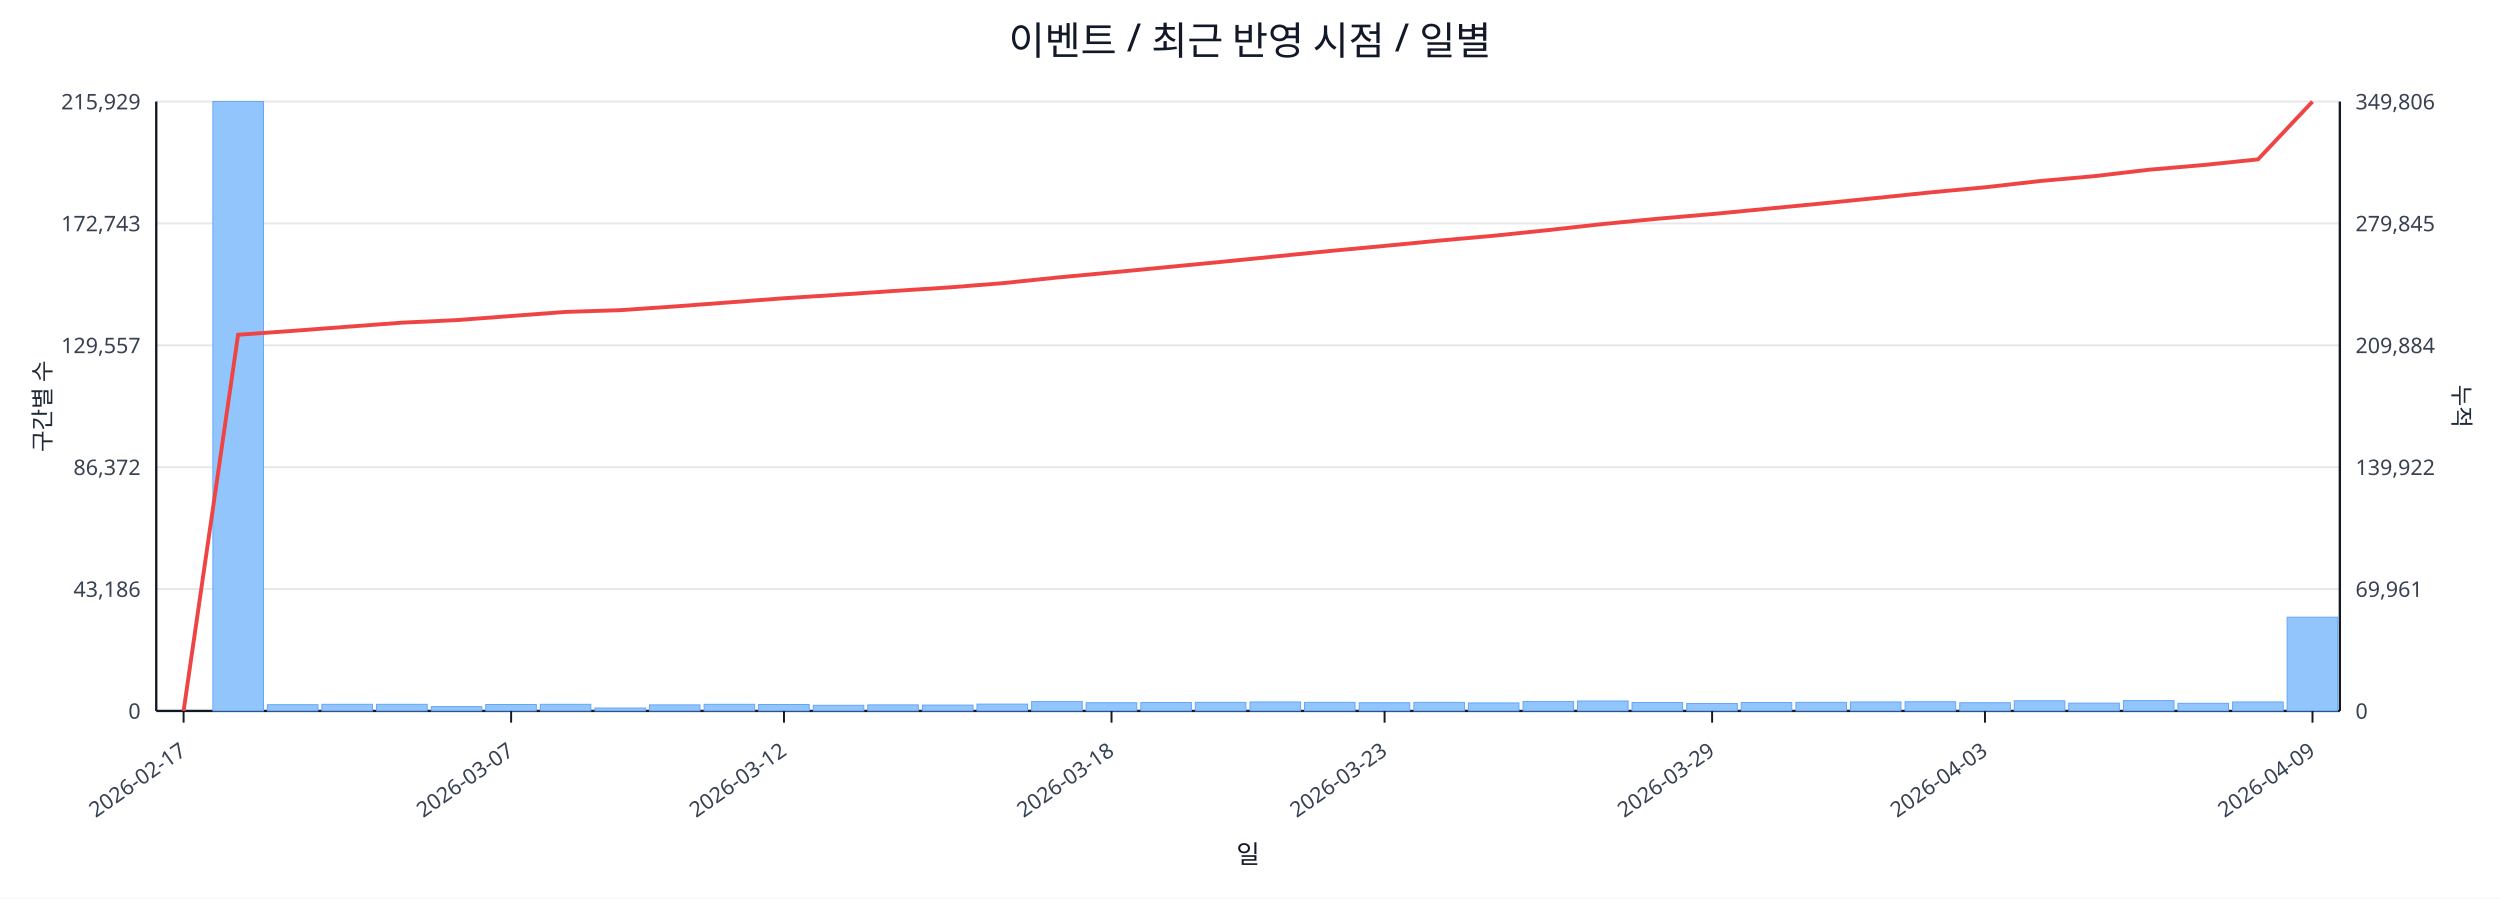
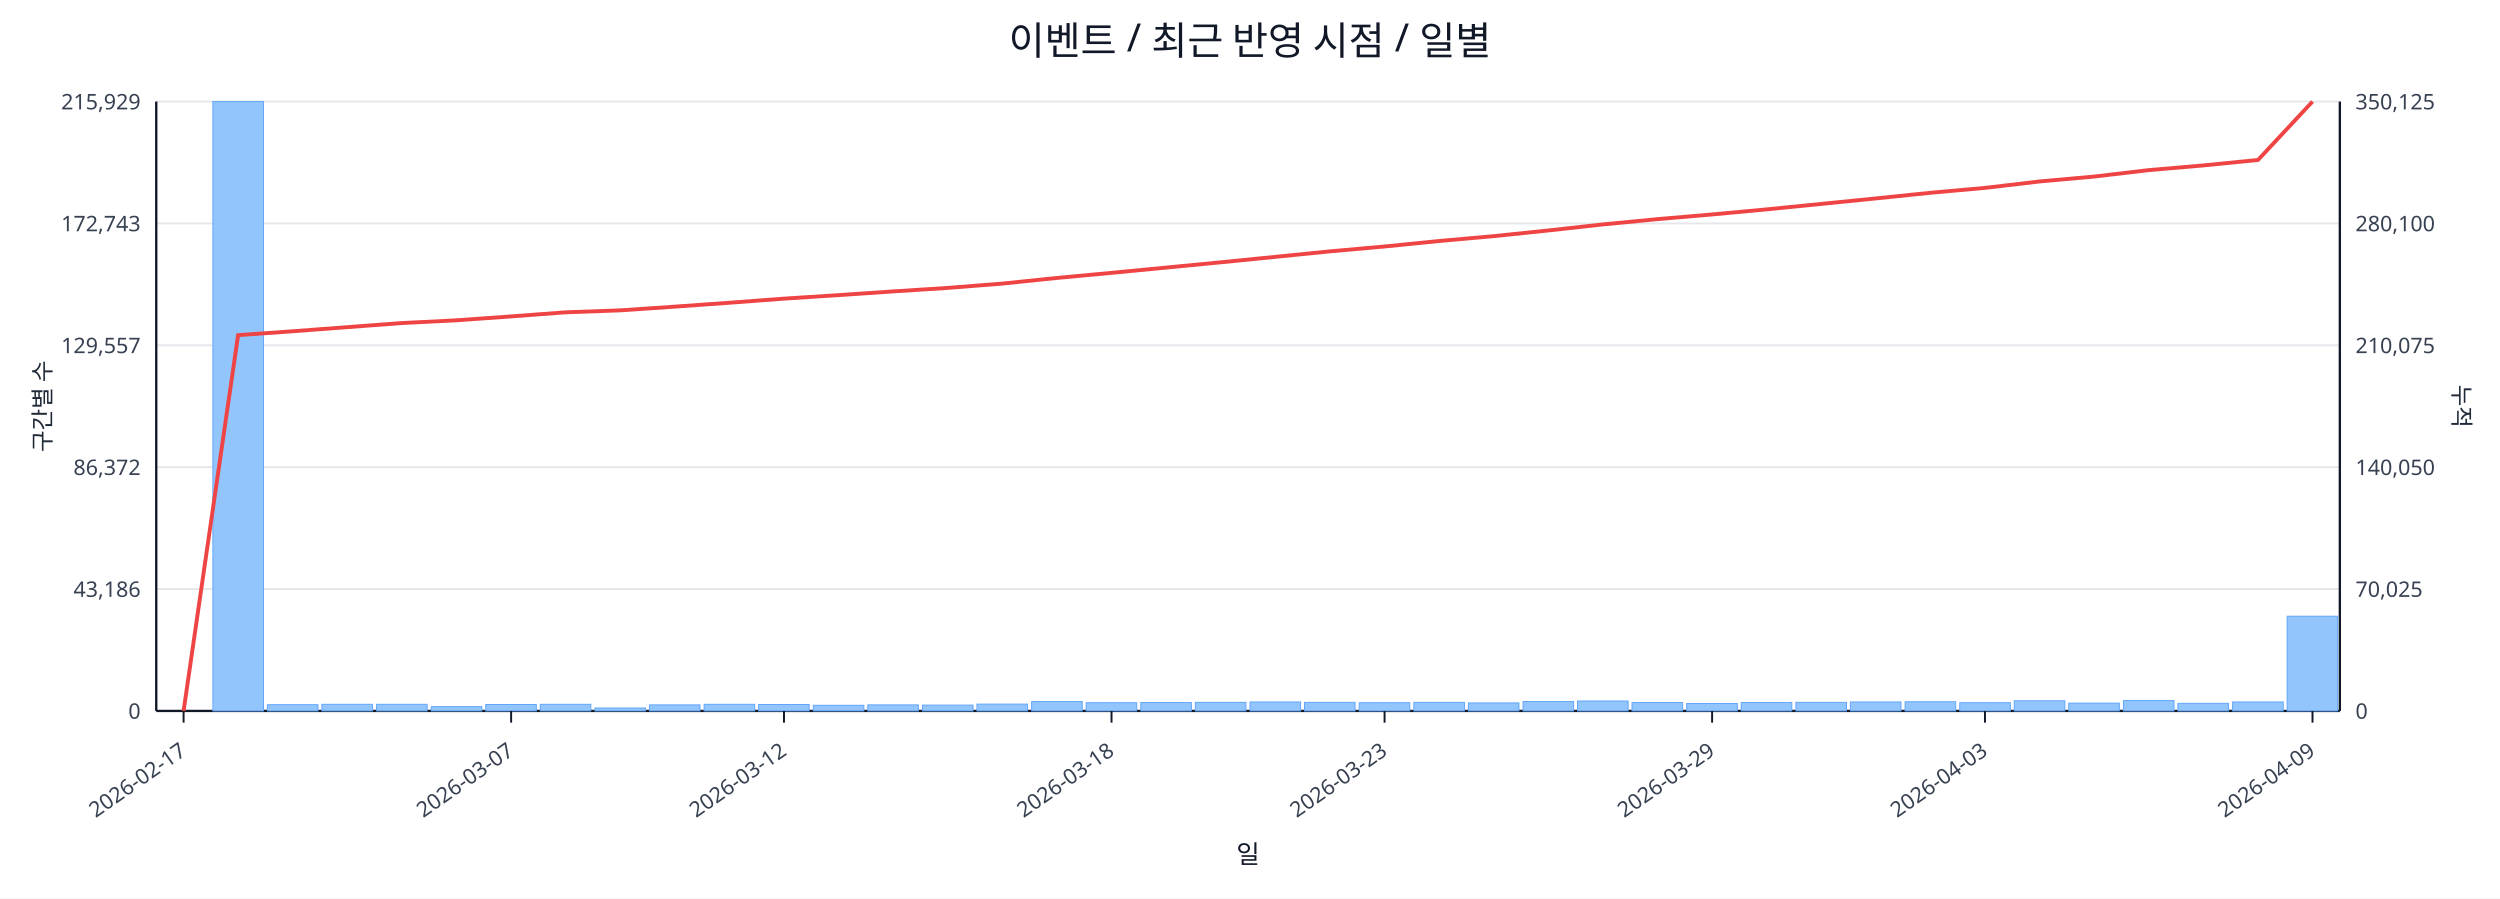
<svg xmlns="http://www.w3.org/2000/svg" width="1280" height="460" viewBox="0 0 1280 460">
  <rect x="0" y="0" width="100%" height="100%" fill="#ffffff" />
  <text x="640.0" y="28" font-size="20" text-anchor="middle" font-family="sans-serif" fill="#111827">이벤트 / 최근 반영 시점 / 일별</text>
  <line x1="80.0" y1="52.0" x2="1198.0" y2="52.0" stroke="#e5e7eb" stroke-width="1" />
  <text x="72.0" y="56.0" font-size="11" text-anchor="end" font-family="sans-serif" fill="#374151">215,929</text>
-   <text x="1206.0" y="56.0" font-size="11" text-anchor="start" font-family="sans-serif" fill="#374151">349,806</text>
+   <text x="1206.0" y="56.0" font-size="11" text-anchor="start" font-family="sans-serif" fill="#374151">350,125</text>
  <line x1="80.0" y1="114.4" x2="1198.0" y2="114.4" stroke="#e5e7eb" stroke-width="1" />
  <text x="72.0" y="118.4" font-size="11" text-anchor="end" font-family="sans-serif" fill="#374151">172,743</text>
-   <text x="1206.0" y="118.4" font-size="11" text-anchor="start" font-family="sans-serif" fill="#374151">279,845</text>
+   <text x="1206.0" y="118.4" font-size="11" text-anchor="start" font-family="sans-serif" fill="#374151">280,100</text>
  <line x1="80.0" y1="176.8" x2="1198.0" y2="176.8" stroke="#e5e7eb" stroke-width="1" />
  <text x="72.0" y="180.8" font-size="11" text-anchor="end" font-family="sans-serif" fill="#374151">129,557</text>
-   <text x="1206.0" y="180.8" font-size="11" text-anchor="start" font-family="sans-serif" fill="#374151">209,884</text>
+   <text x="1206.0" y="180.8" font-size="11" text-anchor="start" font-family="sans-serif" fill="#374151">210,075</text>
  <line x1="80.0" y1="239.2" x2="1198.0" y2="239.2" stroke="#e5e7eb" stroke-width="1" />
  <text x="72.0" y="243.2" font-size="11" text-anchor="end" font-family="sans-serif" fill="#374151">86,372</text>
-   <text x="1206.0" y="243.2" font-size="11" text-anchor="start" font-family="sans-serif" fill="#374151">139,922</text>
+   <text x="1206.0" y="243.2" font-size="11" text-anchor="start" font-family="sans-serif" fill="#374151">140,050</text>
  <line x1="80.0" y1="301.6" x2="1198.0" y2="301.6" stroke="#e5e7eb" stroke-width="1" />
  <text x="72.0" y="305.6" font-size="11" text-anchor="end" font-family="sans-serif" fill="#374151">43,186</text>
-   <text x="1206.0" y="305.6" font-size="11" text-anchor="start" font-family="sans-serif" fill="#374151">69,961</text>
+   <text x="1206.0" y="305.6" font-size="11" text-anchor="start" font-family="sans-serif" fill="#374151">70,025</text>
  <line x1="80.0" y1="364.0" x2="1198.0" y2="364.0" stroke="#e5e7eb" stroke-width="1" />
  <text x="72.0" y="368.0" font-size="11" text-anchor="end" font-family="sans-serif" fill="#374151">0</text>
  <text x="1206.0" y="368.0" font-size="11" text-anchor="start" font-family="sans-serif" fill="#374151">0</text>
  <line x1="80.0" y1="364.0" x2="1198.0" y2="364.0" stroke="#111827" stroke-width="1.2" />
  <line x1="80.0" y1="52.0" x2="80.0" y2="364.0" stroke="#111827" stroke-width="1.2" />
  <line x1="1198.0" y1="52.0" x2="1198.0" y2="364.0" stroke="#111827" stroke-width="1.2" />
  <rect x="81.0" y="364.0" width="25.9" height="0.0" fill="#93c5fd" stroke="#60a5fa" stroke-width="0.5" />
  <rect x="109.0" y="52.0" width="25.9" height="312.0" fill="#93c5fd" stroke="#60a5fa" stroke-width="0.5" />
  <rect x="136.9" y="360.8" width="25.9" height="3.2" fill="#93c5fd" stroke="#60a5fa" stroke-width="0.5" />
  <rect x="164.8" y="360.6" width="25.9" height="3.4" fill="#93c5fd" stroke="#60a5fa" stroke-width="0.5" />
  <rect x="192.8" y="360.6" width="25.9" height="3.4" fill="#93c5fd" stroke="#60a5fa" stroke-width="0.5" />
  <rect x="220.8" y="361.8" width="25.9" height="2.2" fill="#93c5fd" stroke="#60a5fa" stroke-width="0.5" />
  <rect x="248.7" y="360.7" width="25.9" height="3.3" fill="#93c5fd" stroke="#60a5fa" stroke-width="0.5" />
  <rect x="276.6" y="360.6" width="25.9" height="3.4" fill="#93c5fd" stroke="#60a5fa" stroke-width="0.5" />
  <rect x="304.6" y="362.5" width="25.9" height="1.5" fill="#93c5fd" stroke="#60a5fa" stroke-width="0.5" />
  <rect x="332.5" y="360.9" width="25.9" height="3.1" fill="#93c5fd" stroke="#60a5fa" stroke-width="0.5" />
  <rect x="360.5" y="360.6" width="25.9" height="3.4" fill="#93c5fd" stroke="#60a5fa" stroke-width="0.5" />
  <rect x="388.4" y="360.7" width="25.9" height="3.3" fill="#93c5fd" stroke="#60a5fa" stroke-width="0.5" />
  <rect x="416.4" y="361.1" width="25.9" height="2.9" fill="#93c5fd" stroke="#60a5fa" stroke-width="0.5" />
  <rect x="444.3" y="360.9" width="25.9" height="3.1" fill="#93c5fd" stroke="#60a5fa" stroke-width="0.5" />
  <rect x="472.3" y="361.0" width="25.9" height="3.0" fill="#93c5fd" stroke="#60a5fa" stroke-width="0.5" />
  <rect x="500.2" y="360.5" width="25.9" height="3.5" fill="#93c5fd" stroke="#60a5fa" stroke-width="0.5" />
  <rect x="528.2" y="359.2" width="25.9" height="4.8" fill="#93c5fd" stroke="#60a5fa" stroke-width="0.5" />
  <rect x="556.1" y="359.8" width="25.9" height="4.2" fill="#93c5fd" stroke="#60a5fa" stroke-width="0.5" />
  <rect x="584.1" y="359.7" width="25.9" height="4.3" fill="#93c5fd" stroke="#60a5fa" stroke-width="0.5" />
  <rect x="612.0" y="359.6" width="25.9" height="4.4" fill="#93c5fd" stroke="#60a5fa" stroke-width="0.5" />
  <rect x="640.0" y="359.4" width="25.9" height="4.6" fill="#93c5fd" stroke="#60a5fa" stroke-width="0.5" />
  <rect x="667.9" y="359.6" width="25.9" height="4.4" fill="#93c5fd" stroke="#60a5fa" stroke-width="0.5" />
  <rect x="695.9" y="359.8" width="25.9" height="4.2" fill="#93c5fd" stroke="#60a5fa" stroke-width="0.5" />
  <rect x="723.9" y="359.6" width="25.9" height="4.4" fill="#93c5fd" stroke="#60a5fa" stroke-width="0.5" />
  <rect x="751.8" y="359.9" width="25.9" height="4.1" fill="#93c5fd" stroke="#60a5fa" stroke-width="0.5" />
  <rect x="779.8" y="359.2" width="25.9" height="4.8" fill="#93c5fd" stroke="#60a5fa" stroke-width="0.5" />
  <rect x="807.7" y="358.9" width="25.9" height="5.1" fill="#93c5fd" stroke="#60a5fa" stroke-width="0.5" />
  <rect x="835.6" y="359.7" width="25.9" height="4.3" fill="#93c5fd" stroke="#60a5fa" stroke-width="0.5" />
  <rect x="863.6" y="360.2" width="25.9" height="3.8" fill="#93c5fd" stroke="#60a5fa" stroke-width="0.5" />
  <rect x="891.5" y="359.7" width="25.9" height="4.3" fill="#93c5fd" stroke="#60a5fa" stroke-width="0.5" />
  <rect x="919.5" y="359.6" width="25.9" height="4.4" fill="#93c5fd" stroke="#60a5fa" stroke-width="0.5" />
  <rect x="947.4" y="359.4" width="25.9" height="4.6" fill="#93c5fd" stroke="#60a5fa" stroke-width="0.5" />
  <rect x="975.4" y="359.3" width="25.9" height="4.7" fill="#93c5fd" stroke="#60a5fa" stroke-width="0.5" />
  <rect x="1003.4" y="359.8" width="25.9" height="4.2" fill="#93c5fd" stroke="#60a5fa" stroke-width="0.5" />
  <rect x="1031.3" y="358.8" width="25.9" height="5.2" fill="#93c5fd" stroke="#60a5fa" stroke-width="0.5" />
  <rect x="1059.2" y="360.0" width="25.9" height="4.0" fill="#93c5fd" stroke="#60a5fa" stroke-width="0.5" />
  <rect x="1087.2" y="358.7" width="25.9" height="5.3" fill="#93c5fd" stroke="#60a5fa" stroke-width="0.5" />
  <rect x="1115.1" y="360.1" width="25.9" height="3.9" fill="#93c5fd" stroke="#60a5fa" stroke-width="0.5" />
  <rect x="1143.1" y="359.4" width="25.9" height="4.6" fill="#93c5fd" stroke="#60a5fa" stroke-width="0.5" />
-   <rect x="1171.0" y="316.0" width="25.9" height="48.0" fill="#93c5fd" stroke="#60a5fa" stroke-width="0.5" />
-   <polyline fill="none" stroke="#ef4444" stroke-width="2" points="94.0,364.0 121.9,171.4 149.9,169.4 177.8,167.3 205.8,165.2 233.7,163.9 261.7,161.8 289.6,159.7 317.6,158.8 345.5,156.9 373.5,154.8 401.4,152.7 429.4,150.9 457.3,149.0 485.3,147.2 513.2,145.0 541.2,142.1 569.1,139.5 597.1,136.8 625.0,134.1 653.0,131.3 680.9,128.5 708.9,125.9 736.8,123.2 764.8,120.7 792.7,117.8 820.7,114.7 848.6,112.0 876.6,109.6 904.5,106.9 932.5,104.2 960.4,101.4 988.4,98.5 1016.3,95.9 1044.3,92.7 1072.2,90.2 1100.2,86.9 1128.1,84.5 1156.1,81.6 1184.0,52.0" />
+   <rect x="1171.0" y="315.5" width="25.9" height="48.5" fill="#93c5fd" stroke="#60a5fa" stroke-width="0.5" />
+   <polyline fill="none" stroke="#ef4444" stroke-width="2" points="94.0,364.0 121.9,171.6 149.9,169.6 177.8,167.5 205.8,165.4 233.7,164.0 261.7,162.0 289.6,159.9 317.6,158.9 345.5,157.0 373.5,155.0 401.4,152.9 429.4,151.1 457.3,149.2 485.3,147.4 513.2,145.2 541.2,142.3 569.1,139.7 597.1,137.0 625.0,134.3 653.0,131.5 680.9,128.7 708.9,126.2 736.8,123.4 764.8,120.9 792.7,118.0 820.7,114.9 848.6,112.2 876.6,109.8 904.5,107.2 932.5,104.4 960.4,101.6 988.4,98.7 1016.3,96.2 1044.3,92.9 1072.2,90.4 1100.2,87.1 1128.1,84.7 1156.1,81.9 1184.0,52.0" />
  <line x1="94.0" y1="364.0" x2="94.0" y2="370.0" stroke="#111827" stroke-width="1" />
  <text x="96.0" y="386.0" font-size="11" text-anchor="end" transform="rotate(-35 96.0 386.0)" font-family="sans-serif" fill="#374151">2026-02-17</text>
  <line x1="261.7" y1="364.0" x2="261.7" y2="370.0" stroke="#111827" stroke-width="1" />
  <text x="263.7" y="386.0" font-size="11" text-anchor="end" transform="rotate(-35 263.7 386.0)" font-family="sans-serif" fill="#374151">2026-03-07</text>
  <line x1="401.4" y1="364.0" x2="401.4" y2="370.0" stroke="#111827" stroke-width="1" />
  <text x="403.4" y="386.0" font-size="11" text-anchor="end" transform="rotate(-35 403.4 386.0)" font-family="sans-serif" fill="#374151">2026-03-12</text>
  <line x1="569.1" y1="364.0" x2="569.1" y2="370.0" stroke="#111827" stroke-width="1" />
  <text x="571.1" y="386.0" font-size="11" text-anchor="end" transform="rotate(-35 571.1 386.0)" font-family="sans-serif" fill="#374151">2026-03-18</text>
  <line x1="708.9" y1="364.0" x2="708.9" y2="370.0" stroke="#111827" stroke-width="1" />
  <text x="710.9" y="386.0" font-size="11" text-anchor="end" transform="rotate(-35 710.9 386.0)" font-family="sans-serif" fill="#374151">2026-03-23</text>
  <line x1="876.6" y1="364.0" x2="876.6" y2="370.0" stroke="#111827" stroke-width="1" />
  <text x="878.6" y="386.0" font-size="11" text-anchor="end" transform="rotate(-35 878.6 386.0)" font-family="sans-serif" fill="#374151">2026-03-29</text>
  <line x1="1016.3" y1="364.0" x2="1016.3" y2="370.0" stroke="#111827" stroke-width="1" />
  <text x="1018.3" y="386.0" font-size="11" text-anchor="end" transform="rotate(-35 1018.3 386.0)" font-family="sans-serif" fill="#374151">2026-04-03</text>
  <line x1="1184.0" y1="364.0" x2="1184.0" y2="370.0" stroke="#111827" stroke-width="1" />
  <text x="1186.0" y="386.0" font-size="11" text-anchor="end" transform="rotate(-35 1186.0 386.0)" font-family="sans-serif" fill="#374151">2026-04-09</text>
  <text x="26" y="208.0" font-size="12" transform="rotate(-90 26 208.0)" text-anchor="middle" font-family="sans-serif" fill="#1f2937">구간별 수</text>
  <text x="1256.0" y="208.0" font-size="12" transform="rotate(90 1256.0 208.0)" text-anchor="middle" font-family="sans-serif" fill="#1f2937">누적</text>
  <text x="639.0" y="442.0" font-size="13" text-anchor="middle" font-family="sans-serif" fill="#111827">일</text>
</svg>
